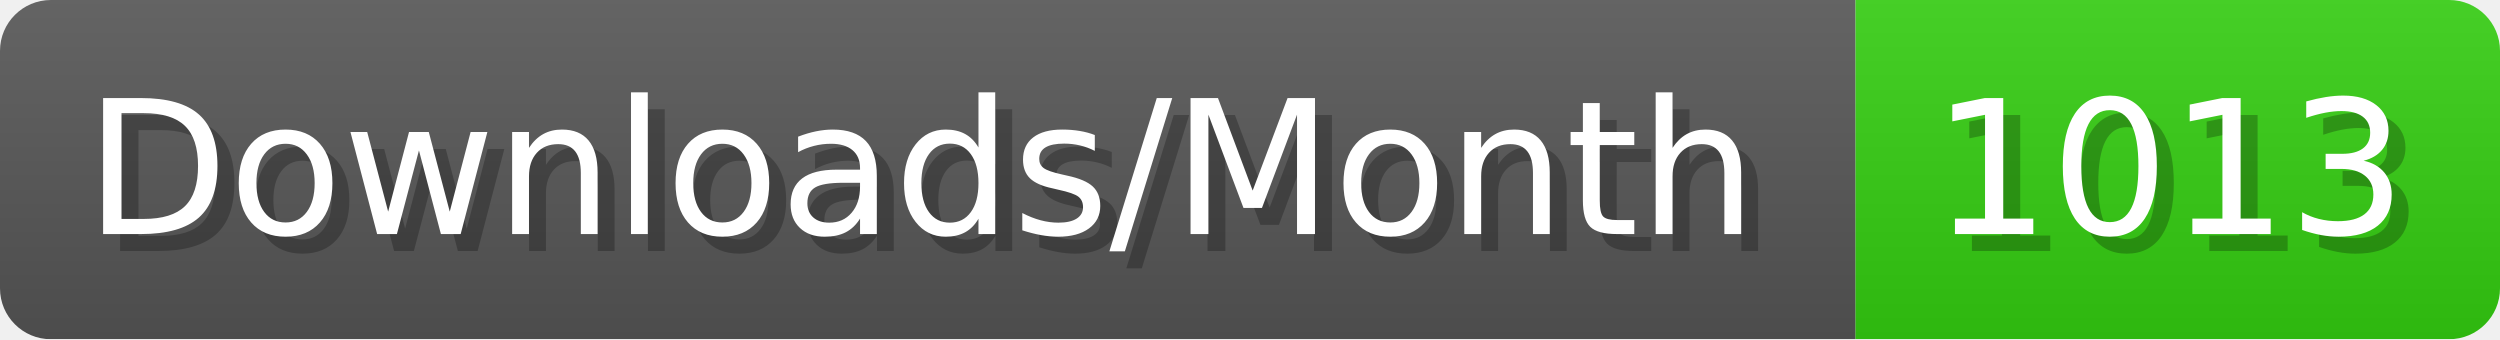
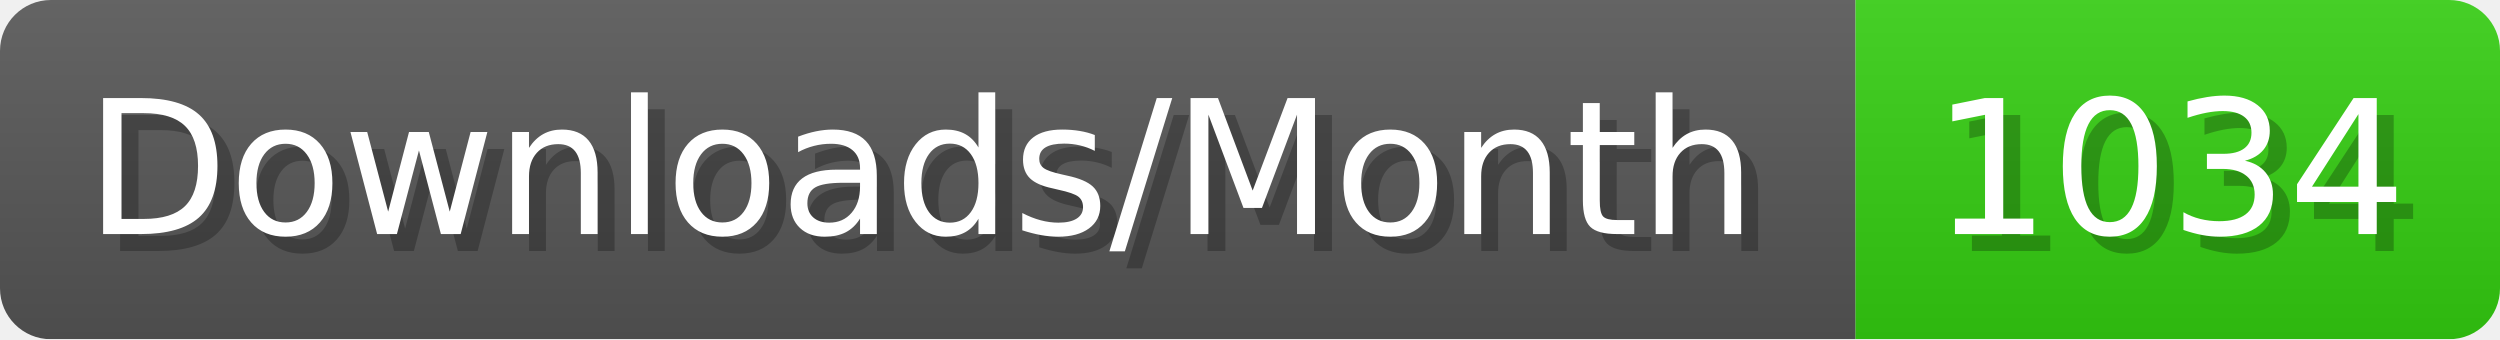
- <svg xmlns="http://www.w3.org/2000/svg" width="147.4" height="20" viewBox="0 0 1474 200" role="img" aria-label="Downloads/Month: 1013">
+ <svg xmlns="http://www.w3.org/2000/svg" width="147.4" height="20" viewBox="0 0 1474 200" role="img" aria-label="Downloads/Month: 1034">
  <linearGradient id="YlXUI" x2="0" y2="100%">
    <stop offset="0" stop-opacity=".1" stop-color="#EEE" />
    <stop offset="1" stop-opacity=".1" />
  </linearGradient>
  <mask id="JHhop">
    <rect width="1474" height="200" rx="30" fill="#FFF" />
  </mask>
  <g mask="url(#JHhop)">
    <rect width="1094" height="200" fill="#555" />
    <rect width="380" height="200" fill="#3C1" x="1094" />
    <rect width="1474" height="200" fill="url(#YlXUI)" />
  </g>
  <g aria-hidden="true" fill="#fff" text-anchor="start" font-family="Verdana,DejaVu Sans,sans-serif" font-size="110">
    <text x="60" y="148" textLength="994" fill="#000" opacity="0.25">Downloads/Month</text>
    <text x="50" y="138" textLength="994">Downloads/Month</text>
-     <text x="1149" y="148" textLength="280" fill="#000" opacity="0.25">1013</text>
-     <text x="1139" y="138" textLength="280">1013</text>
+     <text x="1149" y="148" textLength="280" fill="#000" opacity="0.25">1034</text>
+     <text x="1139" y="138" textLength="280">1034</text>
  </g>
</svg>
